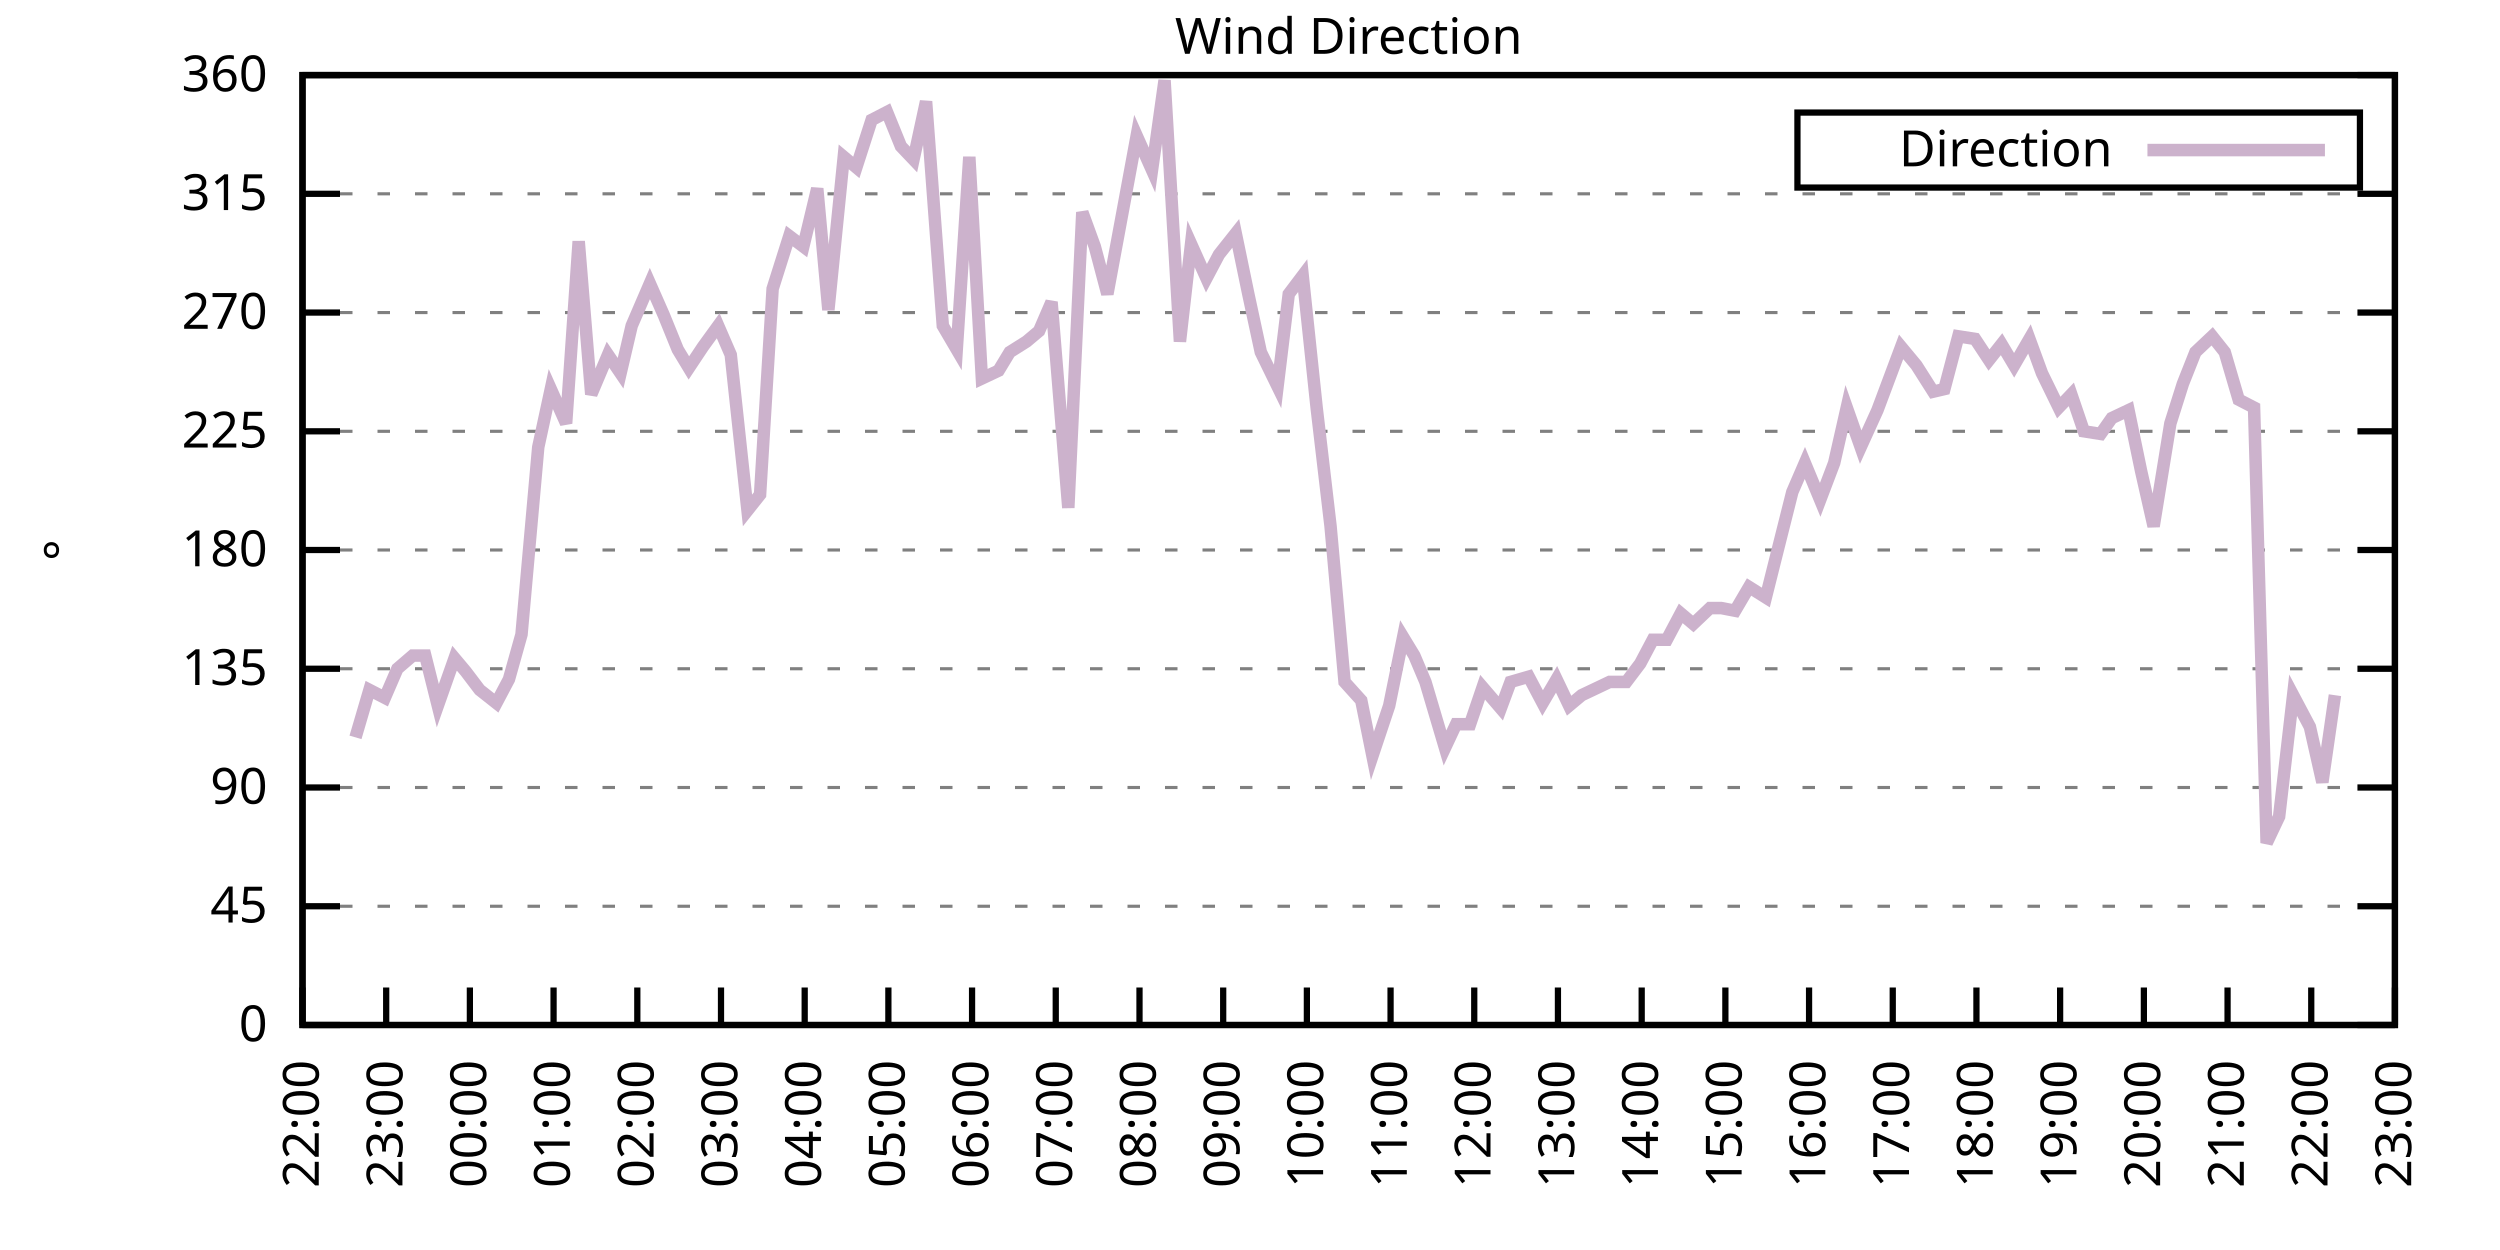
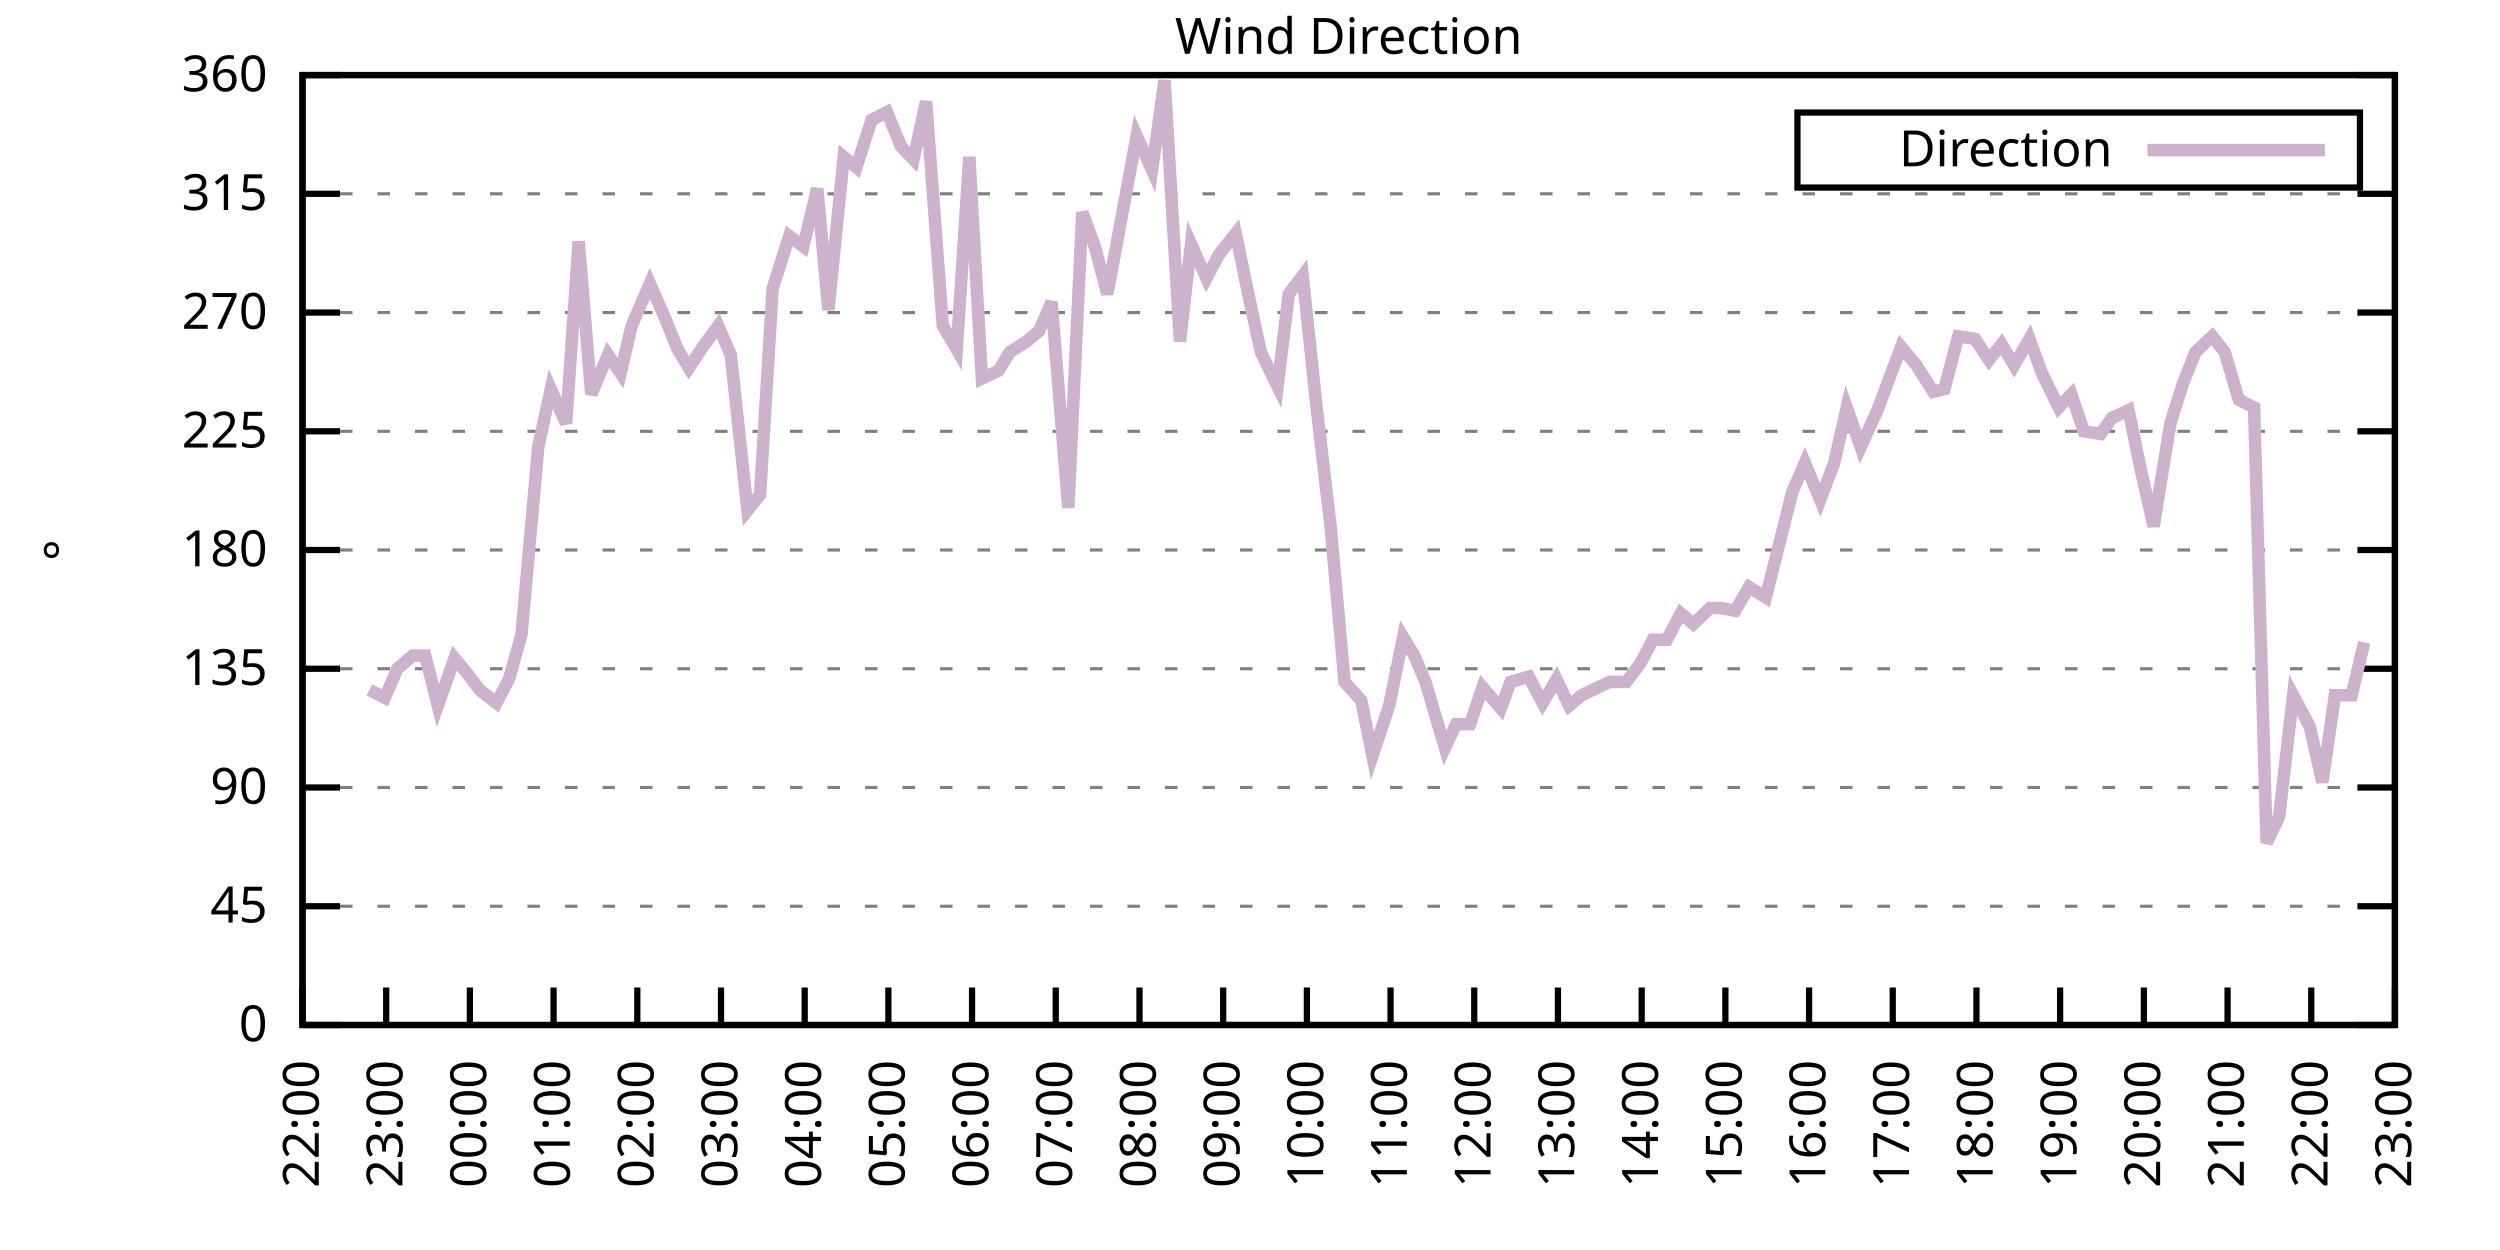
<svg xmlns="http://www.w3.org/2000/svg" xmlns:xlink="http://www.w3.org/1999/xlink" width="400" height="200" viewBox="0 0 400 200">
  <g id="gnuplot_canvas">
    <rect x="0" y="0" width="400" height="200" fill="none" />
    <defs>
      <circle id="gpDot" r="0.5" stroke-width="0.5" stroke="currentColor" />
      <path id="gpPt0" stroke-width="0.333" stroke="currentColor" d="M-1,0 h2 M0,-1 v2" />
      <path id="gpPt1" stroke-width="0.333" stroke="currentColor" d="M-1,-1 L1,1 M1,-1 L-1,1" />
      <path id="gpPt2" stroke-width="0.333" stroke="currentColor" d="M-1,0 L1,0 M0,-1 L0,1 M-1,-1 L1,1 M-1,1 L1,-1" />
      <rect id="gpPt3" stroke-width="0.333" stroke="currentColor" x="-1" y="-1" width="2" height="2" />
      <rect id="gpPt4" stroke-width="0.333" stroke="currentColor" fill="currentColor" x="-1" y="-1" width="2" height="2" />
      <circle id="gpPt5" stroke-width="0.333" stroke="currentColor" cx="0" cy="0" r="1" />
      <use xlink:href="#gpPt5" id="gpPt6" fill="currentColor" stroke="none" />
      <path id="gpPt7" stroke-width="0.333" stroke="currentColor" d="M0,-1.33 L-1.33,0.67 L1.33,0.67 z" />
      <use xlink:href="#gpPt7" id="gpPt8" fill="currentColor" stroke="none" />
      <use xlink:href="#gpPt7" id="gpPt9" stroke="currentColor" transform="rotate(180)" />
      <use xlink:href="#gpPt9" id="gpPt10" fill="currentColor" stroke="none" />
      <use xlink:href="#gpPt3" id="gpPt11" stroke="currentColor" transform="rotate(45)" />
      <use xlink:href="#gpPt11" id="gpPt12" fill="currentColor" stroke="none" />
      <path id="gpPt13" stroke-width="0.333" stroke="currentColor" d="M0,1.330 L1.265,0.411 L0.782,-1.067 L-0.782,-1.076 L-1.265,0.411 z" />
      <use xlink:href="#gpPt13" id="gpPt14" fill="currentColor" stroke="none" />
      <filter id="textbox" filterUnits="objectBoundingBox" x="0" y="0" height="1" width="1">
        <feFlood flood-color="white" flood-opacity="1" result="bgnd" />
        <feComposite in="SourceGraphic" in2="bgnd" operator="atop" />
      </filter>
      <filter id="greybox" filterUnits="objectBoundingBox" x="0" y="0" height="1" width="1">
        <feFlood flood-color="lightgrey" flood-opacity="1" result="grey" />
        <feComposite in="SourceGraphic" in2="grey" operator="atop" />
      </filter>
    </defs>
    <g fill="none" color="white" stroke="currentColor" stroke-width="1.00" stroke-linecap="butt" stroke-linejoin="miter">
</g>
    <g fill="none" color="black" stroke="currentColor" stroke-width="1.00" stroke-linecap="butt" stroke-linejoin="miter">
      <g stroke="none" shape-rendering="crispEdges">
        <polygon fill="rgb(255, 255, 255)" points="48.40,164.00 383.18,164.00 383.18,12.02 48.40,12.02 " />
      </g>
    </g>
    <g fill="none" color="black" stroke="currentColor" stroke-width="1.00" stroke-linecap="butt" stroke-linejoin="miter">
</g>
    <g fill="none" color="black" stroke="black" stroke-width="0.50" stroke-linecap="butt" stroke-linejoin="miter">
</g>
    <g fill="none" color="gray" stroke="currentColor" stroke-width="0.50" stroke-linecap="butt" stroke-linejoin="miter">
      <path stroke="gray" stroke-dasharray="2,4" class="gridline" d="M48.40,164.00 L383.19,164.00  " />
    </g>
    <g fill="none" color="gray" stroke="gray" stroke-width="1.00" stroke-linecap="butt" stroke-linejoin="miter">
</g>
    <g fill="none" color="black" stroke="currentColor" stroke-width="1.00" stroke-linecap="butt" stroke-linejoin="miter">
      <path stroke="black" d="M48.40,164.00 L54.40,164.00 M383.19,164.00 L377.19,164.00  " />
      <g transform="translate(42.80,166.60)" stroke="none" fill="black" font-family="Sans" font-size="8.00" text-anchor="end">
        <text>
          <tspan font-family="Sans"> 0</tspan>
        </text>
      </g>
    </g>
    <g fill="none" color="black" stroke="currentColor" stroke-width="1.00" stroke-linecap="butt" stroke-linejoin="miter">
</g>
    <g fill="none" color="black" stroke="black" stroke-width="0.50" stroke-linecap="butt" stroke-linejoin="miter">
</g>
    <g fill="none" color="gray" stroke="currentColor" stroke-width="0.50" stroke-linecap="butt" stroke-linejoin="miter">
      <path stroke="gray" stroke-dasharray="2,4" class="gridline" d="M48.40,145.00 L383.19,145.00  " />
    </g>
    <g fill="none" color="gray" stroke="gray" stroke-width="1.00" stroke-linecap="butt" stroke-linejoin="miter">
</g>
    <g fill="none" color="black" stroke="currentColor" stroke-width="1.00" stroke-linecap="butt" stroke-linejoin="miter">
      <path stroke="black" d="M48.40,145.00 L54.40,145.00 M383.19,145.00 L377.19,145.00  " />
      <g transform="translate(42.80,147.60)" stroke="none" fill="black" font-family="Sans" font-size="8.00" text-anchor="end">
        <text>
          <tspan font-family="Sans"> 45</tspan>
        </text>
      </g>
    </g>
    <g fill="none" color="black" stroke="currentColor" stroke-width="1.00" stroke-linecap="butt" stroke-linejoin="miter">
</g>
    <g fill="none" color="black" stroke="black" stroke-width="0.50" stroke-linecap="butt" stroke-linejoin="miter">
</g>
    <g fill="none" color="gray" stroke="currentColor" stroke-width="0.50" stroke-linecap="butt" stroke-linejoin="miter">
      <path stroke="gray" stroke-dasharray="2,4" class="gridline" d="M48.40,126.00 L383.19,126.00  " />
    </g>
    <g fill="none" color="gray" stroke="gray" stroke-width="1.00" stroke-linecap="butt" stroke-linejoin="miter">
</g>
    <g fill="none" color="black" stroke="currentColor" stroke-width="1.00" stroke-linecap="butt" stroke-linejoin="miter">
      <path stroke="black" d="M48.40,126.00 L54.40,126.00 M383.19,126.00 L377.19,126.00  " />
      <g transform="translate(42.80,128.60)" stroke="none" fill="black" font-family="Sans" font-size="8.00" text-anchor="end">
        <text>
          <tspan font-family="Sans"> 90</tspan>
        </text>
      </g>
    </g>
    <g fill="none" color="black" stroke="currentColor" stroke-width="1.00" stroke-linecap="butt" stroke-linejoin="miter">
</g>
    <g fill="none" color="black" stroke="black" stroke-width="0.50" stroke-linecap="butt" stroke-linejoin="miter">
</g>
    <g fill="none" color="gray" stroke="currentColor" stroke-width="0.50" stroke-linecap="butt" stroke-linejoin="miter">
      <path stroke="gray" stroke-dasharray="2,4" class="gridline" d="M48.40,107.00 L383.19,107.00  " />
    </g>
    <g fill="none" color="gray" stroke="gray" stroke-width="1.00" stroke-linecap="butt" stroke-linejoin="miter">
</g>
    <g fill="none" color="black" stroke="currentColor" stroke-width="1.00" stroke-linecap="butt" stroke-linejoin="miter">
      <path stroke="black" d="M48.40,107.00 L54.40,107.00 M383.19,107.00 L377.19,107.00  " />
      <g transform="translate(42.80,109.60)" stroke="none" fill="black" font-family="Sans" font-size="8.00" text-anchor="end">
        <text>
          <tspan font-family="Sans"> 135</tspan>
        </text>
      </g>
    </g>
    <g fill="none" color="black" stroke="currentColor" stroke-width="1.00" stroke-linecap="butt" stroke-linejoin="miter">
</g>
    <g fill="none" color="black" stroke="black" stroke-width="0.50" stroke-linecap="butt" stroke-linejoin="miter">
</g>
    <g fill="none" color="gray" stroke="currentColor" stroke-width="0.50" stroke-linecap="butt" stroke-linejoin="miter">
      <path stroke="gray" stroke-dasharray="2,4" class="gridline" d="M48.40,88.00 L383.19,88.00  " />
    </g>
    <g fill="none" color="gray" stroke="gray" stroke-width="1.00" stroke-linecap="butt" stroke-linejoin="miter">
</g>
    <g fill="none" color="black" stroke="currentColor" stroke-width="1.00" stroke-linecap="butt" stroke-linejoin="miter">
      <path stroke="black" d="M48.40,88.00 L54.40,88.00 M383.19,88.00 L377.19,88.00  " />
      <g transform="translate(42.80,90.60)" stroke="none" fill="black" font-family="Sans" font-size="8.00" text-anchor="end">
        <text>
          <tspan font-family="Sans"> 180</tspan>
        </text>
      </g>
    </g>
    <g fill="none" color="black" stroke="currentColor" stroke-width="1.00" stroke-linecap="butt" stroke-linejoin="miter">
</g>
    <g fill="none" color="black" stroke="black" stroke-width="0.50" stroke-linecap="butt" stroke-linejoin="miter">
</g>
    <g fill="none" color="gray" stroke="currentColor" stroke-width="0.50" stroke-linecap="butt" stroke-linejoin="miter">
      <path stroke="gray" stroke-dasharray="2,4" class="gridline" d="M48.40,69.01 L383.19,69.01  " />
    </g>
    <g fill="none" color="gray" stroke="gray" stroke-width="1.00" stroke-linecap="butt" stroke-linejoin="miter">
</g>
    <g fill="none" color="black" stroke="currentColor" stroke-width="1.00" stroke-linecap="butt" stroke-linejoin="miter">
      <path stroke="black" d="M48.40,69.01 L54.40,69.01 M383.19,69.01 L377.19,69.01  " />
      <g transform="translate(42.80,71.61)" stroke="none" fill="black" font-family="Sans" font-size="8.00" text-anchor="end">
        <text>
          <tspan font-family="Sans"> 225</tspan>
        </text>
      </g>
    </g>
    <g fill="none" color="black" stroke="currentColor" stroke-width="1.00" stroke-linecap="butt" stroke-linejoin="miter">
</g>
    <g fill="none" color="black" stroke="black" stroke-width="0.50" stroke-linecap="butt" stroke-linejoin="miter">
</g>
    <g fill="none" color="gray" stroke="currentColor" stroke-width="0.50" stroke-linecap="butt" stroke-linejoin="miter">
      <path stroke="gray" stroke-dasharray="2,4" class="gridline" d="M48.40,50.01 L383.19,50.01  " />
    </g>
    <g fill="none" color="gray" stroke="gray" stroke-width="1.00" stroke-linecap="butt" stroke-linejoin="miter">
</g>
    <g fill="none" color="black" stroke="currentColor" stroke-width="1.00" stroke-linecap="butt" stroke-linejoin="miter">
      <path stroke="black" d="M48.40,50.01 L54.40,50.01 M383.19,50.01 L377.19,50.01  " />
      <g transform="translate(42.80,52.61)" stroke="none" fill="black" font-family="Sans" font-size="8.00" text-anchor="end">
        <text>
          <tspan font-family="Sans"> 270</tspan>
        </text>
      </g>
    </g>
    <g fill="none" color="black" stroke="currentColor" stroke-width="1.00" stroke-linecap="butt" stroke-linejoin="miter">
</g>
    <g fill="none" color="black" stroke="black" stroke-width="0.50" stroke-linecap="butt" stroke-linejoin="miter">
</g>
    <g fill="none" color="gray" stroke="currentColor" stroke-width="0.50" stroke-linecap="butt" stroke-linejoin="miter">
      <path stroke="gray" stroke-dasharray="2,4" class="gridline" d="M48.40,31.01 L383.19,31.01  " />
    </g>
    <g fill="none" color="gray" stroke="gray" stroke-width="1.00" stroke-linecap="butt" stroke-linejoin="miter">
</g>
    <g fill="none" color="black" stroke="currentColor" stroke-width="1.00" stroke-linecap="butt" stroke-linejoin="miter">
      <path stroke="black" d="M48.40,31.01 L54.40,31.01 M383.19,31.01 L377.19,31.01  " />
      <g transform="translate(42.80,33.61)" stroke="none" fill="black" font-family="Sans" font-size="8.00" text-anchor="end">
        <text>
          <tspan font-family="Sans"> 315</tspan>
        </text>
      </g>
    </g>
    <g fill="none" color="black" stroke="currentColor" stroke-width="1.00" stroke-linecap="butt" stroke-linejoin="miter">
</g>
    <g fill="none" color="black" stroke="black" stroke-width="0.50" stroke-linecap="butt" stroke-linejoin="miter">
</g>
    <g fill="none" color="gray" stroke="currentColor" stroke-width="0.50" stroke-linecap="butt" stroke-linejoin="miter">
      <path stroke="gray" stroke-dasharray="2,4" class="gridline" d="M48.40,12.01 L383.19,12.01  " />
    </g>
    <g fill="none" color="gray" stroke="gray" stroke-width="1.00" stroke-linecap="butt" stroke-linejoin="miter">
</g>
    <g fill="none" color="black" stroke="currentColor" stroke-width="1.00" stroke-linecap="butt" stroke-linejoin="miter">
      <path stroke="black" d="M48.40,12.01 L54.40,12.01 M383.19,12.01 L377.19,12.01  " />
      <g transform="translate(42.80,14.61)" stroke="none" fill="black" font-family="Sans" font-size="8.00" text-anchor="end">
        <text>
          <tspan font-family="Sans"> 360</tspan>
        </text>
      </g>
    </g>
    <g fill="none" color="black" stroke="currentColor" stroke-width="1.00" stroke-linecap="butt" stroke-linejoin="miter">
      <path stroke="black" d="M48.40,164.00 L48.40,158.00  " />
      <g transform="translate(51.00,169.60) rotate(270.00)" stroke="none" fill="black" font-family="Sans" font-size="8.00" text-anchor="end">
        <text>
          <tspan font-family="Sans">22:00</tspan>
        </text>
      </g>
    </g>
    <g fill="none" color="black" stroke="currentColor" stroke-width="1.00" stroke-linecap="butt" stroke-linejoin="miter">
      <path stroke="black" d="M61.79,164.00 L61.79,158.00  " />
      <g transform="translate(64.39,169.60) rotate(270.00)" stroke="none" fill="black" font-family="Sans" font-size="8.00" text-anchor="end">
        <text>
          <tspan font-family="Sans">23:00</tspan>
        </text>
      </g>
    </g>
    <g fill="none" color="black" stroke="currentColor" stroke-width="1.00" stroke-linecap="butt" stroke-linejoin="miter">
      <path stroke="black" d="M75.18,164.00 L75.18,158.00  " />
      <g transform="translate(77.78,169.60) rotate(270.00)" stroke="none" fill="black" font-family="Sans" font-size="8.00" text-anchor="end">
        <text>
          <tspan font-family="Sans">00:00</tspan>
        </text>
      </g>
    </g>
    <g fill="none" color="black" stroke="currentColor" stroke-width="1.00" stroke-linecap="butt" stroke-linejoin="miter">
      <path stroke="black" d="M88.57,164.00 L88.57,158.00  " />
      <g transform="translate(91.17,169.60) rotate(270.00)" stroke="none" fill="black" font-family="Sans" font-size="8.00" text-anchor="end">
        <text>
          <tspan font-family="Sans">01:00</tspan>
        </text>
      </g>
    </g>
    <g fill="none" color="black" stroke="currentColor" stroke-width="1.00" stroke-linecap="butt" stroke-linejoin="miter">
      <path stroke="black" d="M101.97,164.00 L101.97,158.00  " />
      <g transform="translate(104.57,169.60) rotate(270.00)" stroke="none" fill="black" font-family="Sans" font-size="8.00" text-anchor="end">
        <text>
          <tspan font-family="Sans">02:00</tspan>
        </text>
      </g>
    </g>
    <g fill="none" color="black" stroke="currentColor" stroke-width="1.00" stroke-linecap="butt" stroke-linejoin="miter">
      <path stroke="black" d="M115.36,164.00 L115.36,158.00  " />
      <g transform="translate(117.96,169.60) rotate(270.00)" stroke="none" fill="black" font-family="Sans" font-size="8.00" text-anchor="end">
        <text>
          <tspan font-family="Sans">03:00</tspan>
        </text>
      </g>
    </g>
    <g fill="none" color="black" stroke="currentColor" stroke-width="1.00" stroke-linecap="butt" stroke-linejoin="miter">
      <path stroke="black" d="M128.75,164.00 L128.75,158.00  " />
      <g transform="translate(131.35,169.60) rotate(270.00)" stroke="none" fill="black" font-family="Sans" font-size="8.00" text-anchor="end">
        <text>
          <tspan font-family="Sans">04:00</tspan>
        </text>
      </g>
    </g>
    <g fill="none" color="black" stroke="currentColor" stroke-width="1.00" stroke-linecap="butt" stroke-linejoin="miter">
      <path stroke="black" d="M142.14,164.00 L142.14,158.00  " />
      <g transform="translate(144.74,169.60) rotate(270.00)" stroke="none" fill="black" font-family="Sans" font-size="8.00" text-anchor="end">
        <text>
          <tspan font-family="Sans">05:00</tspan>
        </text>
      </g>
    </g>
    <g fill="none" color="black" stroke="currentColor" stroke-width="1.00" stroke-linecap="butt" stroke-linejoin="miter">
      <path stroke="black" d="M155.53,164.00 L155.53,158.00  " />
      <g transform="translate(158.13,169.60) rotate(270.00)" stroke="none" fill="black" font-family="Sans" font-size="8.00" text-anchor="end">
        <text>
          <tspan font-family="Sans">06:00</tspan>
        </text>
      </g>
    </g>
    <g fill="none" color="black" stroke="currentColor" stroke-width="1.00" stroke-linecap="butt" stroke-linejoin="miter">
      <path stroke="black" d="M168.92,164.00 L168.92,158.00  " />
      <g transform="translate(171.52,169.60) rotate(270.00)" stroke="none" fill="black" font-family="Sans" font-size="8.00" text-anchor="end">
        <text>
          <tspan font-family="Sans">07:00</tspan>
        </text>
      </g>
    </g>
    <g fill="none" color="black" stroke="currentColor" stroke-width="1.00" stroke-linecap="butt" stroke-linejoin="miter">
      <path stroke="black" d="M182.32,164.00 L182.32,158.00  " />
      <g transform="translate(184.92,169.60) rotate(270.00)" stroke="none" fill="black" font-family="Sans" font-size="8.00" text-anchor="end">
        <text>
          <tspan font-family="Sans">08:00</tspan>
        </text>
      </g>
    </g>
    <g fill="none" color="black" stroke="currentColor" stroke-width="1.00" stroke-linecap="butt" stroke-linejoin="miter">
      <path stroke="black" d="M195.71,164.00 L195.71,158.00  " />
      <g transform="translate(198.31,169.60) rotate(270.00)" stroke="none" fill="black" font-family="Sans" font-size="8.00" text-anchor="end">
        <text>
          <tspan font-family="Sans">09:00</tspan>
        </text>
      </g>
    </g>
    <g fill="none" color="black" stroke="currentColor" stroke-width="1.00" stroke-linecap="butt" stroke-linejoin="miter">
      <path stroke="black" d="M209.10,164.00 L209.10,158.00  " />
      <g transform="translate(211.70,169.60) rotate(270.00)" stroke="none" fill="black" font-family="Sans" font-size="8.00" text-anchor="end">
        <text>
          <tspan font-family="Sans">10:00</tspan>
        </text>
      </g>
    </g>
    <g fill="none" color="black" stroke="currentColor" stroke-width="1.00" stroke-linecap="butt" stroke-linejoin="miter">
      <path stroke="black" d="M222.49,164.00 L222.49,158.00  " />
      <g transform="translate(225.09,169.60) rotate(270.00)" stroke="none" fill="black" font-family="Sans" font-size="8.00" text-anchor="end">
        <text>
          <tspan font-family="Sans">11:00</tspan>
        </text>
      </g>
    </g>
    <g fill="none" color="black" stroke="currentColor" stroke-width="1.00" stroke-linecap="butt" stroke-linejoin="miter">
      <path stroke="black" d="M235.88,164.00 L235.88,158.00  " />
      <g transform="translate(238.48,169.60) rotate(270.00)" stroke="none" fill="black" font-family="Sans" font-size="8.00" text-anchor="end">
        <text>
          <tspan font-family="Sans">12:00</tspan>
        </text>
      </g>
    </g>
    <g fill="none" color="black" stroke="currentColor" stroke-width="1.00" stroke-linecap="butt" stroke-linejoin="miter">
      <path stroke="black" d="M249.27,164.00 L249.27,158.00  " />
      <g transform="translate(251.87,169.60) rotate(270.00)" stroke="none" fill="black" font-family="Sans" font-size="8.00" text-anchor="end">
        <text>
          <tspan font-family="Sans">13:00</tspan>
        </text>
      </g>
    </g>
    <g fill="none" color="black" stroke="currentColor" stroke-width="1.00" stroke-linecap="butt" stroke-linejoin="miter">
      <path stroke="black" d="M262.67,164.00 L262.67,158.00  " />
      <g transform="translate(265.27,169.60) rotate(270.00)" stroke="none" fill="black" font-family="Sans" font-size="8.00" text-anchor="end">
        <text>
          <tspan font-family="Sans">14:00</tspan>
        </text>
      </g>
    </g>
    <g fill="none" color="black" stroke="currentColor" stroke-width="1.00" stroke-linecap="butt" stroke-linejoin="miter">
      <path stroke="black" d="M276.06,164.00 L276.06,158.00  " />
      <g transform="translate(278.66,169.60) rotate(270.00)" stroke="none" fill="black" font-family="Sans" font-size="8.00" text-anchor="end">
        <text>
          <tspan font-family="Sans">15:00</tspan>
        </text>
      </g>
    </g>
    <g fill="none" color="black" stroke="currentColor" stroke-width="1.00" stroke-linecap="butt" stroke-linejoin="miter">
      <path stroke="black" d="M289.45,164.00 L289.45,158.00  " />
      <g transform="translate(292.05,169.60) rotate(270.00)" stroke="none" fill="black" font-family="Sans" font-size="8.00" text-anchor="end">
        <text>
          <tspan font-family="Sans">16:00</tspan>
        </text>
      </g>
    </g>
    <g fill="none" color="black" stroke="currentColor" stroke-width="1.00" stroke-linecap="butt" stroke-linejoin="miter">
      <path stroke="black" d="M302.84,164.00 L302.84,158.00  " />
      <g transform="translate(305.44,169.60) rotate(270.00)" stroke="none" fill="black" font-family="Sans" font-size="8.00" text-anchor="end">
        <text>
          <tspan font-family="Sans">17:00</tspan>
        </text>
      </g>
    </g>
    <g fill="none" color="black" stroke="currentColor" stroke-width="1.00" stroke-linecap="butt" stroke-linejoin="miter">
      <path stroke="black" d="M316.23,164.00 L316.23,158.00  " />
      <g transform="translate(318.83,169.60) rotate(270.00)" stroke="none" fill="black" font-family="Sans" font-size="8.00" text-anchor="end">
        <text>
          <tspan font-family="Sans">18:00</tspan>
        </text>
      </g>
    </g>
    <g fill="none" color="black" stroke="currentColor" stroke-width="1.00" stroke-linecap="butt" stroke-linejoin="miter">
      <path stroke="black" d="M329.62,164.00 L329.62,158.00  " />
      <g transform="translate(332.22,169.60) rotate(270.00)" stroke="none" fill="black" font-family="Sans" font-size="8.00" text-anchor="end">
        <text>
          <tspan font-family="Sans">19:00</tspan>
        </text>
      </g>
    </g>
    <g fill="none" color="black" stroke="currentColor" stroke-width="1.00" stroke-linecap="butt" stroke-linejoin="miter">
      <path stroke="black" d="M343.02,164.00 L343.02,158.00  " />
      <g transform="translate(345.62,169.60) rotate(270.00)" stroke="none" fill="black" font-family="Sans" font-size="8.00" text-anchor="end">
        <text>
          <tspan font-family="Sans">20:00</tspan>
        </text>
      </g>
    </g>
    <g fill="none" color="black" stroke="currentColor" stroke-width="1.00" stroke-linecap="butt" stroke-linejoin="miter">
      <path stroke="black" d="M356.41,164.00 L356.41,158.00  " />
      <g transform="translate(359.01,169.60) rotate(270.00)" stroke="none" fill="black" font-family="Sans" font-size="8.00" text-anchor="end">
        <text>
          <tspan font-family="Sans">21:00</tspan>
        </text>
      </g>
    </g>
    <g fill="none" color="black" stroke="currentColor" stroke-width="1.00" stroke-linecap="butt" stroke-linejoin="miter">
      <path stroke="black" d="M369.80,164.00 L369.80,158.00  " />
      <g transform="translate(372.40,169.60) rotate(270.00)" stroke="none" fill="black" font-family="Sans" font-size="8.00" text-anchor="end">
        <text>
          <tspan font-family="Sans">22:00</tspan>
        </text>
      </g>
    </g>
    <g fill="none" color="black" stroke="currentColor" stroke-width="1.00" stroke-linecap="butt" stroke-linejoin="miter">
      <path stroke="black" d="M383.19,164.00 L383.19,158.00  " />
      <g transform="translate(385.79,169.60) rotate(270.00)" stroke="none" fill="black" font-family="Sans" font-size="8.00" text-anchor="end">
        <text>
          <tspan font-family="Sans">23:00</tspan>
        </text>
      </g>
    </g>
    <g fill="none" color="black" stroke="currentColor" stroke-width="1.00" stroke-linecap="butt" stroke-linejoin="miter">
</g>
    <g fill="none" color="black" stroke="currentColor" stroke-width="1.00" stroke-linecap="butt" stroke-linejoin="miter">
      <path stroke="black" d="M48.40,12.01 L48.40,164.00 L383.19,164.00 L383.19,12.01 L48.40,12.01 Z  " />
    </g>
    <g fill="none" color="black" stroke="currentColor" stroke-width="1.00" stroke-linecap="butt" stroke-linejoin="miter">
</g>
    <g fill="none" color="black" stroke="currentColor" stroke-width="1.00" stroke-linecap="butt" stroke-linejoin="miter">
      <path stroke="black" d="M287.59,30.01 L287.59,18.01 L377.59,18.01 L377.59,30.01 L287.59,30.01 Z  " />
    </g>
    <g id="Wind_direction_plot_1">
      <g fill="none" color="white" stroke="black" stroke-width="2.00" stroke-linecap="butt" stroke-linejoin="miter">
</g>
      <g fill="none" color="black" stroke="currentColor" stroke-width="2.00" stroke-linecap="butt" stroke-linejoin="miter">
        <g transform="translate(337.99,26.61)" stroke="none" fill="black" font-family="Sans" font-size="8.00" text-anchor="end">
          <text>
            <tspan font-family="Sans">Direction</tspan>
          </text>
        </g>
      </g>
      <g fill="none" color="black" stroke="currentColor" stroke-width="2.00" stroke-linecap="butt" stroke-linejoin="miter">
-         <path stroke="rgb(204, 178, 204)" d="M343.59,24.01 L371.99,24.01 M56.88,117.98 L59.11,110.38 L61.57,111.65 L63.58,107.00 L66.03,104.89 L68.04,104.89   L70.05,112.91 L72.73,105.31 L74.51,107.43 L76.75,110.38 L79.42,112.49 L81.43,108.69 L83.44,101.52 L86.12,71.54   L88.13,62.25 L90.58,67.74 L92.59,38.61 L94.60,63.10 L97.28,56.76 L99.29,59.72 L101.07,52.12 L103.98,45.36   L106.21,50.43 L108.44,55.92 L110.22,58.87 L112.46,55.50 L114.91,52.12 L116.92,56.76 L119.60,81.67 L121.61,79.14   L123.62,46.21 L126.29,37.76 L128.53,39.45 L130.76,30.16 L132.54,49.59 L135.00,25.10 L137.01,26.79 L139.46,19.19   L141.92,17.92 L144.15,23.41 L146.16,25.52 L148.17,16.23 L150.85,52.12 L153.08,55.92 L155.09,25.10 L157.10,60.56   L159.77,59.30 L161.56,56.34 L164.24,54.65 L166.25,52.96 L168.25,48.32 L170.93,81.25 L173.17,33.96 L175.17,39.45   L177.18,47.05 L181.87,21.72 L184.32,27.21 L186.33,12.85 L188.79,54.65 L190.57,39.03 L193.03,44.52 L195.04,40.72   L197.72,37.34 L199.73,47.05 L201.73,56.34 L204.41,61.83 L206.20,47.05 L208.43,44.10 L210.66,65.21 L212.89,84.21   L215.13,109.11 L217.80,112.07 L219.59,120.94 L222.27,112.91 L224.50,101.94 L226.29,104.89 L228.07,109.11 L231.20,119.67   L232.98,115.87 L235.21,115.87 L237.22,109.96 L240.12,113.34 L241.69,109.11 L244.59,108.27 L246.82,112.49 L249.05,108.69   L251.06,112.91 L253.07,111.23 L255.75,109.96 L257.53,109.11 L260.21,109.11 L262.44,106.16 L264.45,102.36 L266.68,102.36   L268.92,98.14 L270.92,99.83 L273.60,97.29 L275.39,97.29 L277.62,97.72 L279.85,93.92 L282.53,95.60 L284.54,87.58   L286.77,78.72 L288.78,74.07 L291.23,79.98 L293.47,74.07 L295.48,65.21 L297.71,71.54 L300.39,65.63 L304.18,55.50   L306.63,58.45 L309.31,62.67 L311.10,62.25 L313.33,53.81 L316.01,54.23 L318.24,57.61 L320.25,55.07 L322.26,58.45   L324.71,54.23 L326.72,59.72 L329.40,65.21 L331.41,63.10 L333.42,69.01 L336.10,69.43 L337.88,66.90 L340.56,65.63   L342.57,75.34 L344.58,84.21 L347.26,67.74 L349.26,61.41 L351.27,56.34 L353.95,53.81 L355.96,56.34 L358.19,63.94   L360.65,65.21 L362.66,134.87 L364.66,130.65 L366.90,111.23 L369.58,116.29 L371.58,125.16 L373.59,111.23  " />
+         <path stroke="rgb(204, 178, 204)" d="M343.59,24.01 L371.99,24.01 M59.11,110.38 L61.57,111.65 L63.58,107.00 L66.03,104.89 L68.04,104.89 L70.05,112.91   L72.73,105.31 L74.51,107.43 L76.75,110.38 L79.42,112.49 L81.43,108.69 L83.44,101.52 L86.12,71.54 L88.13,62.25   L90.58,67.74 L92.59,38.61 L94.60,63.10 L97.28,56.76 L99.29,59.72 L101.07,52.12 L103.98,45.36 L106.21,50.43   L108.44,55.92 L110.22,58.87 L112.46,55.50 L114.91,52.12 L116.92,56.76 L119.60,81.67 L121.61,79.14 L123.62,46.21   L126.29,37.76 L128.53,39.45 L130.76,30.16 L132.54,49.59 L135.00,25.10 L137.01,26.79 L139.46,19.19 L141.92,17.92   L144.15,23.41 L146.16,25.52 L148.17,16.23 L150.85,52.12 L153.08,55.92 L155.09,25.10 L157.10,60.56 L159.77,59.30   L161.56,56.34 L164.24,54.65 L166.25,52.96 L168.25,48.32 L170.93,81.25 L173.17,33.96 L175.17,39.45 L177.18,47.05   L181.87,21.72 L184.32,27.21 L186.33,12.85 L188.79,54.65 L190.57,39.03 L193.03,44.52 L195.04,40.72 L197.72,37.34   L199.73,47.05 L201.73,56.34 L204.41,61.83 L206.20,47.05 L208.43,44.10 L210.66,65.21 L212.89,84.21 L215.13,109.11   L217.80,112.07 L219.59,120.94 L222.27,112.91 L224.50,101.94 L226.29,104.89 L228.07,109.11 L231.20,119.67 L232.98,115.87   L235.21,115.87 L237.22,109.96 L240.12,113.34 L241.69,109.11 L244.59,108.27 L246.82,112.49 L249.05,108.69 L251.06,112.91   L253.07,111.23 L255.75,109.96 L257.53,109.11 L260.21,109.11 L262.44,106.16 L264.45,102.36 L266.68,102.36 L268.92,98.14   L270.92,99.83 L273.60,97.29 L275.39,97.29 L277.62,97.72 L279.85,93.92 L282.53,95.60 L284.54,87.58 L286.77,78.72   L288.78,74.07 L291.23,79.98 L293.47,74.07 L295.48,65.21 L297.71,71.54 L300.39,65.63 L304.18,55.50 L306.63,58.45   L309.31,62.67 L311.10,62.25 L313.33,53.81 L316.01,54.23 L318.24,57.61 L320.25,55.07 L322.26,58.45 L324.71,54.23   L326.72,59.72 L329.40,65.21 L331.41,63.10 L333.42,69.01 L336.10,69.43 L337.88,66.90 L340.56,65.63 L342.57,75.34   L344.58,84.21 L347.26,67.74 L349.26,61.41 L351.27,56.34 L353.95,53.81 L355.96,56.34 L358.19,63.94 L360.65,65.21   L362.66,134.87 L364.66,130.65 L366.90,111.23 L369.58,116.29 L371.58,125.16 L373.59,111.23 L376.27,111.23 L378.28,102.78    " />
      </g>
    </g>
    <g fill="none" color="black" stroke="currentColor" stroke-width="2.00" stroke-linecap="butt" stroke-linejoin="miter">
</g>
    <g fill="none" color="black" stroke="black" stroke-width="1.00" stroke-linecap="butt" stroke-linejoin="miter">
</g>
    <g fill="none" color="black" stroke="currentColor" stroke-width="1.00" stroke-linecap="butt" stroke-linejoin="miter">
      <path stroke="black" d="M48.40,12.01 L48.40,164.00 L383.19,164.00 L383.19,12.01 L48.40,12.01 Z  " />
      <g transform="translate(12.80,88.01) rotate(270.00)" stroke="none" fill="black" font-family="Sans" font-size="8.00" text-anchor="middle">
        <text>
          <tspan font-family="Sans">°</tspan>
        </text>
      </g>
    </g>
    <g fill="none" color="black" stroke="currentColor" stroke-width="1.00" stroke-linecap="butt" stroke-linejoin="miter">
</g>
    <g fill="none" color="black" stroke="currentColor" stroke-width="1.00" stroke-linecap="butt" stroke-linejoin="miter">
      <g transform="translate(215.79,8.61)" stroke="none" fill="black" font-family="Sans" font-size="8.00" text-anchor="middle">
        <text>
          <tspan font-family="Sans">Wind Direction</tspan>
        </text>
      </g>
    </g>
    <g fill="none" color="black" stroke="currentColor" stroke-width="1.00" stroke-linecap="butt" stroke-linejoin="miter">
</g>
  </g>
</svg>
